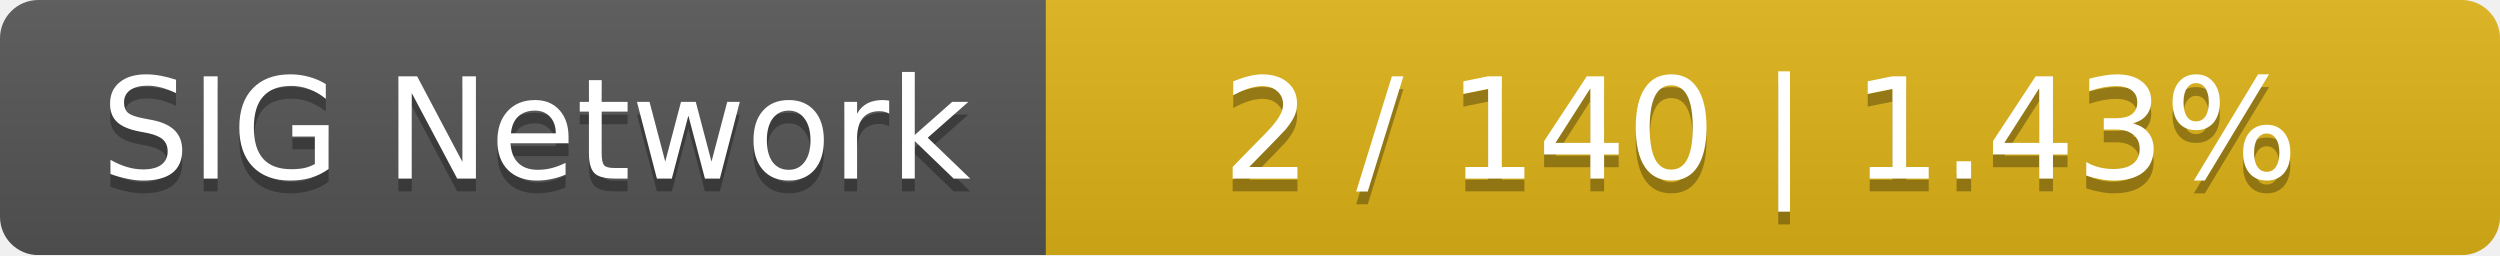
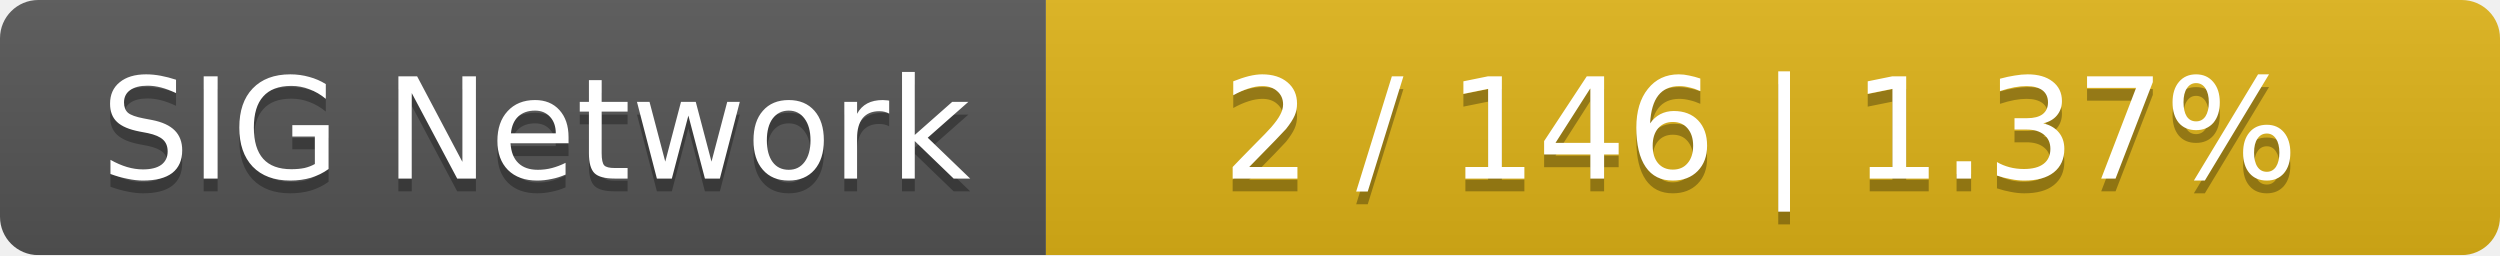
<svg xmlns="http://www.w3.org/2000/svg" width="196" height="20">
  <linearGradient id="smooth" x2="0" y2="100%">
    <stop offset="0" stop-color="#bbb" stop-opacity=".1" />
    <stop offset="1" stop-opacity=".1" />
  </linearGradient>
  <mask id="round">
    <rect width="196" height="20" rx="3" fill="#fff" />
  </mask>
  <g mask="url(#round)">
    <rect width="82" height="20" fill="#555" />
    <rect x="82" width="114" height="20" fill="#dfb317" />
    <rect width="196" height="20" fill="url(#smooth)" />
  </g>
  <g fill="#fff" text-anchor="middle" font-family="DejaVu Sans,Verdana,Geneva,sans-serif" font-size="11">
    <text x="42" y="15" fill="#010101" fill-opacity=".3">SIG Network</text>
    <text x="42" y="14">SIG Network</text>
-     <text x="138" y="15" fill="#010101" fill-opacity=".3">2 / 140    |    1.43%</text>
-     <text x="138" y="14">2 / 140    |    1.43%</text>
+     <text x="138" y="15" fill="#010101" fill-opacity=".3">2 / 146    |    1.37%</text>
+     <text x="138" y="14">2 / 146    |    1.37%</text>
  </g>
</svg>
